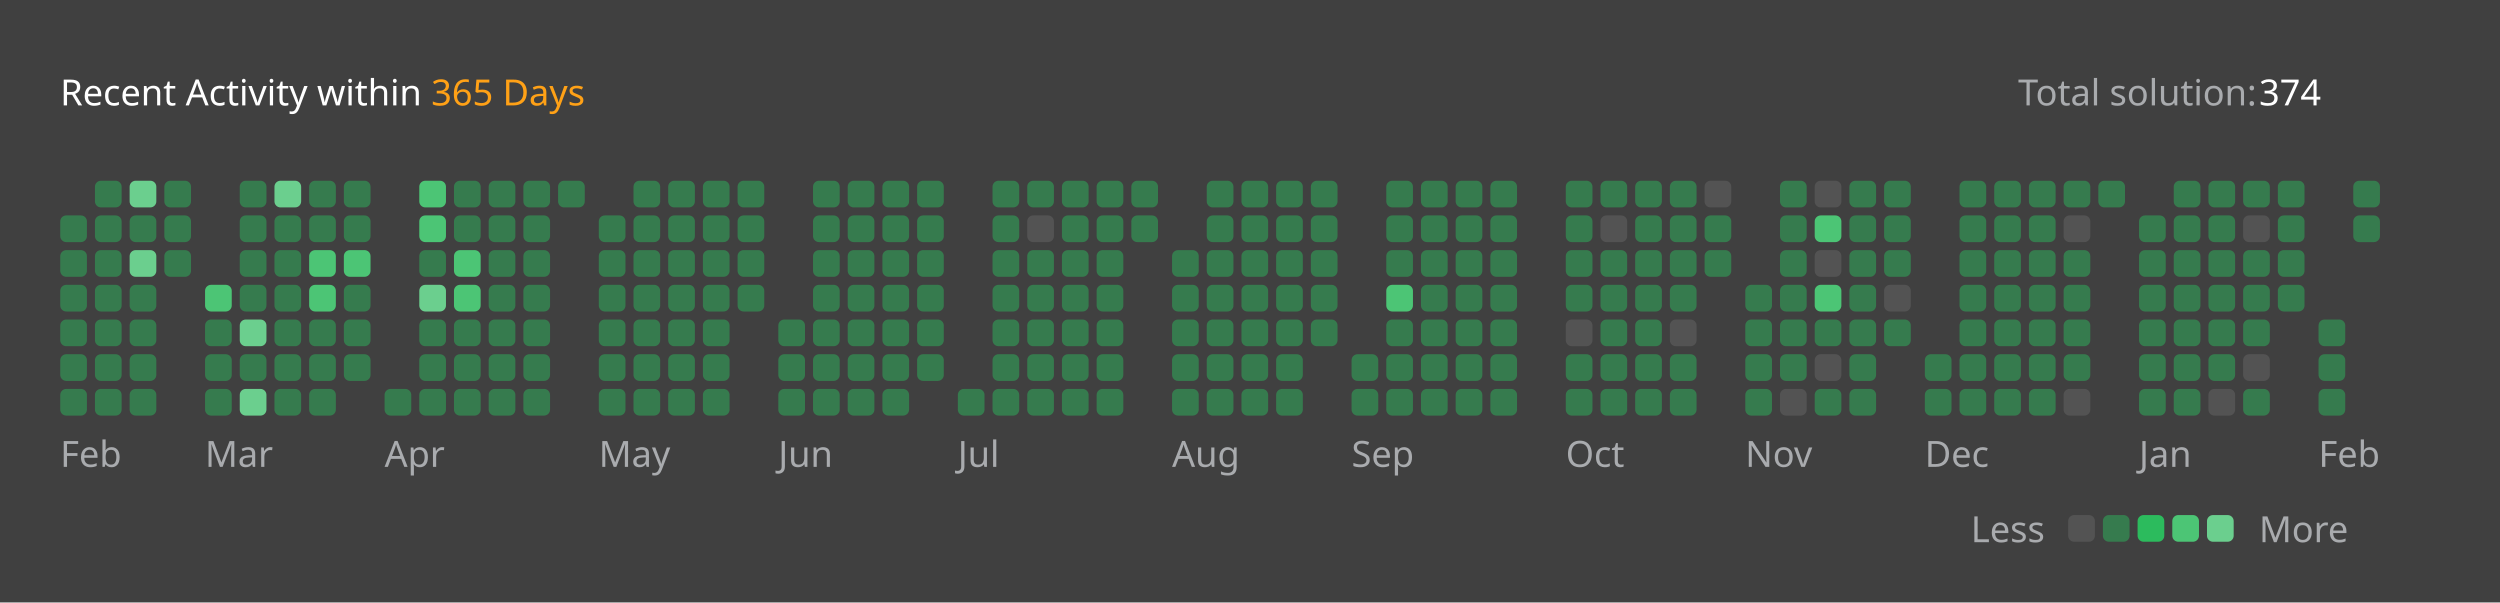
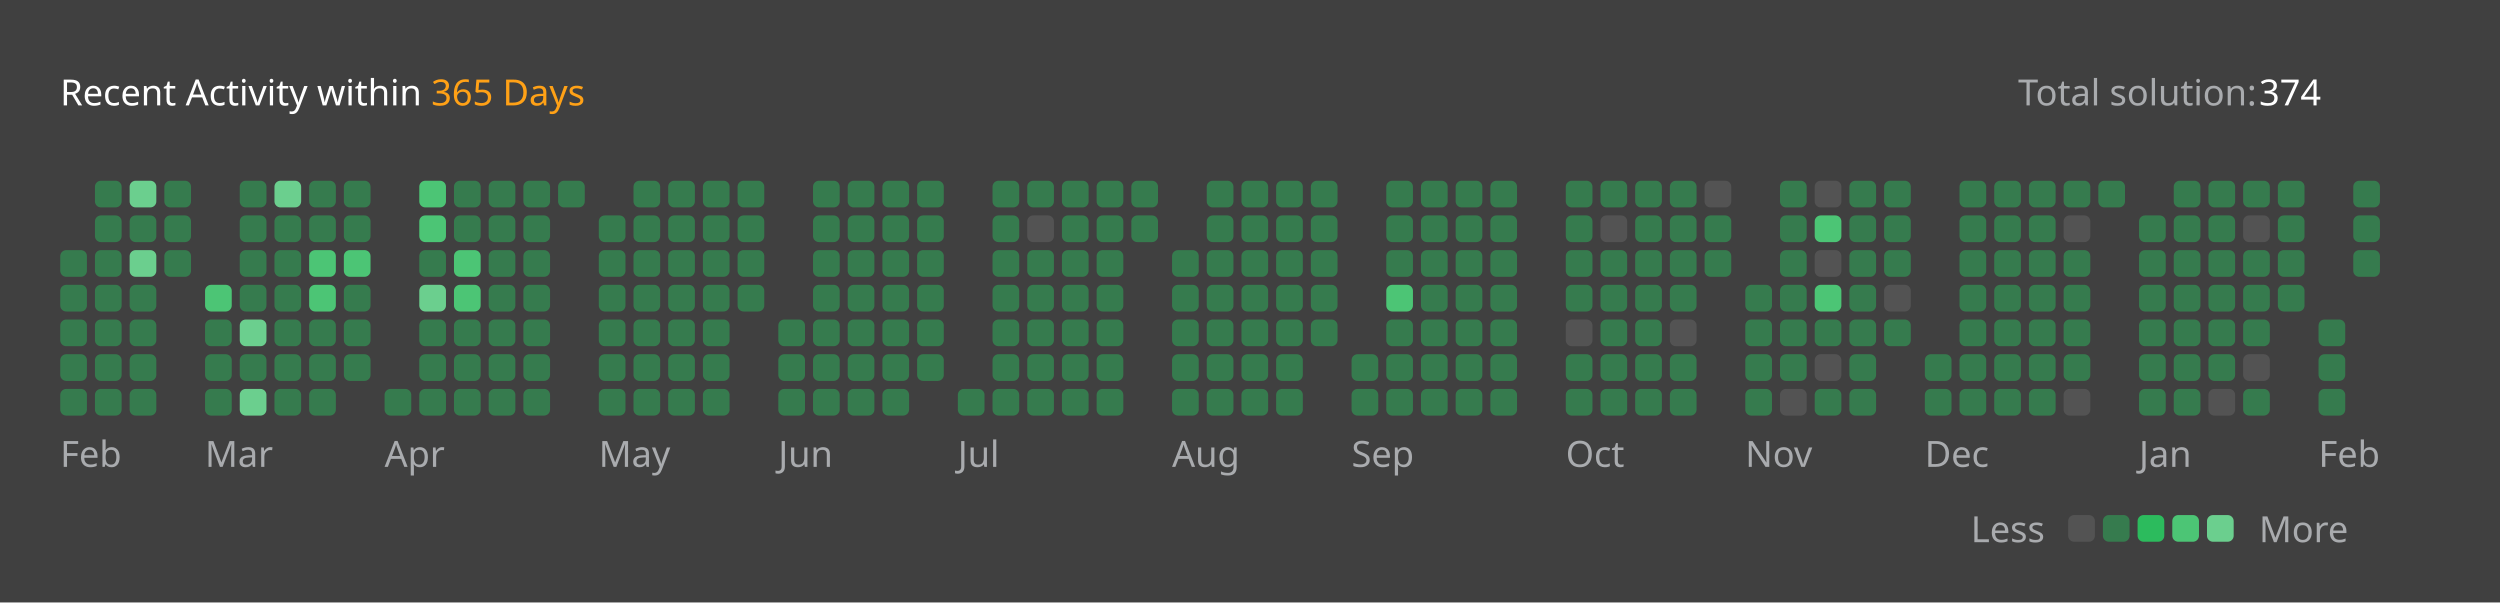
<svg xmlns="http://www.w3.org/2000/svg" version="1.1" height="200" width="830" viewBox="0 0 830 200">
  <style>*{font-family: "Segoe UI", Tahoma, Geneva, Verdana, sans-serif;}</style>
  <style>.title{font-weight: 500;font-size: 1rem;}</style>
  <style>.rotate-90{transform: rotate(-90deg);transform-origin: center;transform-box: fill-box;}</style>
  <style>.state{font-size: .75rem;}</style>
  <style>.light{color: #ffffff;fill: #ffffff;}</style>
  <style>.light-gray{color: #eff2f699;fill: #eff2f699;}</style>
  <style>.dark-gray{color: #ebebf54d;fill: #ebebf54d;}</style>
  <style>.gray{color: #747474;fill: #747474;}</style>
  <style>.orange{color: #ffa116;fill: #ffa116;}</style>
  <style>.background{color: #404040;fill: #404040;}</style>
  <style>.level-1-block{fill: #ffffff1a;}</style>
  <style>.level-2-block{fill: #2cb55d80;}</style>
  <style>.level-3-block{fill: #2cbb5dff;}</style>
  <style>.level-4-block{fill: #4cc575ff;}</style>
  <style>.level-5-block{fill: #6bcf8eff;}</style>
  <rect fill="#404040" x="0" y="0" width="830" height="200" rx="0.5rem" />
  <g text-anchor="start" text-decoration="1" class="title">
    <text x="20" y="35">
      <tspan class="light">Recent Activity within</tspan>
      <tspan class="orange">365 Days</tspan>
    </text>
  </g>
  <g class="state">
    <text x="670" y="35" class="light-gray"> Total solution: </text>
    <text x="750" y="35" class="light"> 374 </text>
    <text x="678.88" y="180" class="light-gray" text-anchor="end">Less</text>
    <rect x="686.64" y="171" width="8.86" height="8.86" rx="2" ry="2" class="level-1-block" />
    <rect x="698.16" y="171" width="8.86" height="8.86" rx="2" ry="2" class="level-2-block" />
    <rect x="709.68" y="171" width="8.86" height="8.86" rx="2" ry="2" class="level-3-block" />
    <rect x="721.2" y="171" width="8.86" height="8.86" rx="2" ry="2" class="level-4-block" />
    <rect x="732.72" y="171" width="8.86" height="8.86" rx="2" ry="2" class="level-5-block" />
    <text x="750" y="180" class="light-gray">More</text>
  </g>
  <g x="20" y="60">
    <g x="20" y="60">
      <g x="20.0" y="60">
-         <rect x="20.0" y="71.52" width="8.86" height="8.86" rx="2" ry="2" class="level-2-block" />
        <rect x="20.0" y="83.04" width="8.86" height="8.86" rx="2" ry="2" class="level-2-block" />
        <rect x="20.0" y="94.56" width="8.86" height="8.86" rx="2" ry="2" class="level-2-block" />
        <rect x="20.0" y="106.08" width="8.86" height="8.86" rx="2" ry="2" class="level-2-block" />
        <rect x="20.0" y="117.6" width="8.86" height="8.86" rx="2" ry="2" class="level-2-block" />
        <rect x="20.0" y="129.12" width="8.86" height="8.86" rx="2" ry="2" class="level-2-block" />
      </g>
      <g x="31.52" y="60">
        <rect x="31.52" y="60.0" width="8.86" height="8.86" rx="2" ry="2" class="level-2-block" />
        <rect x="31.52" y="71.52" width="8.86" height="8.86" rx="2" ry="2" class="level-2-block" />
        <rect x="31.52" y="83.04" width="8.86" height="8.86" rx="2" ry="2" class="level-2-block" />
        <rect x="31.52" y="94.56" width="8.86" height="8.86" rx="2" ry="2" class="level-2-block" />
        <rect x="31.52" y="106.08" width="8.86" height="8.86" rx="2" ry="2" class="level-2-block" />
        <rect x="31.52" y="117.6" width="8.86" height="8.86" rx="2" ry="2" class="level-2-block" />
        <rect x="31.52" y="129.12" width="8.86" height="8.86" rx="2" ry="2" class="level-2-block" />
      </g>
      <g x="43.04" y="60">
        <rect x="43.04" y="60.0" width="8.86" height="8.86" rx="2" ry="2" class="level-5-block" />
        <rect x="43.04" y="71.52" width="8.86" height="8.86" rx="2" ry="2" class="level-2-block" />
        <rect x="43.04" y="83.04" width="8.86" height="8.86" rx="2" ry="2" class="level-5-block" />
        <rect x="43.04" y="94.56" width="8.86" height="8.86" rx="2" ry="2" class="level-2-block" />
        <rect x="43.04" y="106.08" width="8.86" height="8.86" rx="2" ry="2" class="level-2-block" />
        <rect x="43.04" y="117.6" width="8.86" height="8.86" rx="2" ry="2" class="level-2-block" />
        <rect x="43.04" y="129.12" width="8.86" height="8.86" rx="2" ry="2" class="level-2-block" />
      </g>
      <g x="54.56" y="60">
        <rect x="54.56" y="60.0" width="8.86" height="8.86" rx="2" ry="2" class="level-2-block" />
        <rect x="54.56" y="71.52" width="8.86" height="8.86" rx="2" ry="2" class="level-2-block" />
        <rect x="54.56" y="83.04" width="8.86" height="8.86" rx="2" ry="2" class="level-2-block" />
      </g>
      <text x="20.0" y="155" class="light-gray state">Feb</text>
    </g>
  </g>
  <g x="68.08" y="60">
    <g x="68.08" y="60">
      <g x="68.08" y="60">
        <rect x="68.08" y="94.56" width="8.86" height="8.86" rx="2" ry="2" class="level-4-block" />
        <rect x="68.08" y="106.08" width="8.86" height="8.86" rx="2" ry="2" class="level-2-block" />
        <rect x="68.08" y="117.6" width="8.86" height="8.86" rx="2" ry="2" class="level-2-block" />
        <rect x="68.08" y="129.12" width="8.86" height="8.86" rx="2" ry="2" class="level-2-block" />
      </g>
      <g x="79.6" y="60">
        <rect x="79.6" y="60.0" width="8.86" height="8.86" rx="2" ry="2" class="level-2-block" />
        <rect x="79.6" y="71.52" width="8.86" height="8.86" rx="2" ry="2" class="level-2-block" />
        <rect x="79.6" y="83.04" width="8.86" height="8.86" rx="2" ry="2" class="level-2-block" />
        <rect x="79.6" y="94.56" width="8.86" height="8.86" rx="2" ry="2" class="level-2-block" />
        <rect x="79.6" y="106.08" width="8.86" height="8.86" rx="2" ry="2" class="level-5-block" />
        <rect x="79.6" y="117.6" width="8.86" height="8.86" rx="2" ry="2" class="level-2-block" />
        <rect x="79.6" y="129.12" width="8.86" height="8.86" rx="2" ry="2" class="level-5-block" />
      </g>
      <g x="91.12" y="60">
        <rect x="91.12" y="60.0" width="8.86" height="8.86" rx="2" ry="2" class="level-5-block" />
        <rect x="91.12" y="71.52" width="8.86" height="8.86" rx="2" ry="2" class="level-2-block" />
        <rect x="91.12" y="83.04" width="8.86" height="8.86" rx="2" ry="2" class="level-2-block" />
        <rect x="91.12" y="94.56" width="8.86" height="8.86" rx="2" ry="2" class="level-2-block" />
        <rect x="91.12" y="106.08" width="8.86" height="8.86" rx="2" ry="2" class="level-2-block" />
        <rect x="91.12" y="117.6" width="8.86" height="8.86" rx="2" ry="2" class="level-2-block" />
        <rect x="91.12" y="129.12" width="8.86" height="8.86" rx="2" ry="2" class="level-2-block" />
      </g>
      <g x="102.64" y="60">
        <rect x="102.64" y="60.0" width="8.86" height="8.86" rx="2" ry="2" class="level-2-block" />
        <rect x="102.64" y="71.52" width="8.86" height="8.86" rx="2" ry="2" class="level-2-block" />
        <rect x="102.64" y="83.04" width="8.86" height="8.86" rx="2" ry="2" class="level-4-block" />
        <rect x="102.64" y="94.56" width="8.86" height="8.86" rx="2" ry="2" class="level-4-block" />
        <rect x="102.64" y="106.08" width="8.86" height="8.86" rx="2" ry="2" class="level-2-block" />
        <rect x="102.64" y="117.6" width="8.86" height="8.86" rx="2" ry="2" class="level-2-block" />
        <rect x="102.64" y="129.12" width="8.86" height="8.86" rx="2" ry="2" class="level-2-block" />
      </g>
      <g x="114.16" y="60">
        <rect x="114.16" y="60.0" width="8.86" height="8.86" rx="2" ry="2" class="level-2-block" />
        <rect x="114.16" y="71.52" width="8.86" height="8.86" rx="2" ry="2" class="level-2-block" />
        <rect x="114.16" y="83.04" width="8.86" height="8.86" rx="2" ry="2" class="level-4-block" />
        <rect x="114.16" y="94.56" width="8.86" height="8.86" rx="2" ry="2" class="level-2-block" />
        <rect x="114.16" y="106.08" width="8.86" height="8.86" rx="2" ry="2" class="level-2-block" />
        <rect x="114.16" y="117.6" width="8.86" height="8.86" rx="2" ry="2" class="level-2-block" />
      </g>
      <text x="68.08" y="155" class="light-gray state">Mar</text>
    </g>
  </g>
  <g x="127.68" y="60">
    <g x="127.68" y="60">
      <g x="127.68" y="60">
        <rect x="127.68" y="129.12" width="8.86" height="8.86" rx="2" ry="2" class="level-2-block" />
      </g>
      <g x="139.2" y="60">
        <rect x="139.2" y="60.0" width="8.86" height="8.86" rx="2" ry="2" class="level-4-block" />
        <rect x="139.2" y="71.52" width="8.86" height="8.86" rx="2" ry="2" class="level-4-block" />
        <rect x="139.2" y="83.04" width="8.86" height="8.86" rx="2" ry="2" class="level-2-block" />
        <rect x="139.2" y="94.56" width="8.86" height="8.86" rx="2" ry="2" class="level-5-block" />
        <rect x="139.2" y="106.08" width="8.86" height="8.86" rx="2" ry="2" class="level-2-block" />
        <rect x="139.2" y="117.6" width="8.86" height="8.86" rx="2" ry="2" class="level-2-block" />
        <rect x="139.2" y="129.12" width="8.86" height="8.86" rx="2" ry="2" class="level-2-block" />
      </g>
      <g x="150.72" y="60">
        <rect x="150.72" y="60.0" width="8.86" height="8.86" rx="2" ry="2" class="level-2-block" />
        <rect x="150.72" y="71.52" width="8.86" height="8.86" rx="2" ry="2" class="level-2-block" />
        <rect x="150.72" y="83.04" width="8.86" height="8.86" rx="2" ry="2" class="level-4-block" />
        <rect x="150.72" y="94.56" width="8.86" height="8.86" rx="2" ry="2" class="level-4-block" />
        <rect x="150.72" y="106.08" width="8.86" height="8.86" rx="2" ry="2" class="level-2-block" />
        <rect x="150.72" y="117.6" width="8.86" height="8.86" rx="2" ry="2" class="level-2-block" />
        <rect x="150.72" y="129.12" width="8.86" height="8.86" rx="2" ry="2" class="level-2-block" />
      </g>
      <g x="162.24" y="60">
        <rect x="162.24" y="60.0" width="8.86" height="8.86" rx="2" ry="2" class="level-2-block" />
        <rect x="162.24" y="71.52" width="8.86" height="8.86" rx="2" ry="2" class="level-2-block" />
        <rect x="162.24" y="83.04" width="8.86" height="8.86" rx="2" ry="2" class="level-2-block" />
        <rect x="162.24" y="94.56" width="8.86" height="8.86" rx="2" ry="2" class="level-2-block" />
        <rect x="162.24" y="106.08" width="8.86" height="8.86" rx="2" ry="2" class="level-2-block" />
        <rect x="162.24" y="117.6" width="8.86" height="8.86" rx="2" ry="2" class="level-2-block" />
        <rect x="162.24" y="129.12" width="8.86" height="8.86" rx="2" ry="2" class="level-2-block" />
      </g>
      <g x="173.76" y="60">
        <rect x="173.76" y="60.0" width="8.86" height="8.86" rx="2" ry="2" class="level-2-block" />
        <rect x="173.76" y="71.52" width="8.86" height="8.86" rx="2" ry="2" class="level-2-block" />
        <rect x="173.76" y="83.04" width="8.86" height="8.86" rx="2" ry="2" class="level-2-block" />
        <rect x="173.76" y="94.56" width="8.86" height="8.86" rx="2" ry="2" class="level-2-block" />
        <rect x="173.76" y="106.08" width="8.86" height="8.86" rx="2" ry="2" class="level-2-block" />
        <rect x="173.76" y="117.6" width="8.86" height="8.86" rx="2" ry="2" class="level-2-block" />
        <rect x="173.76" y="129.12" width="8.86" height="8.86" rx="2" ry="2" class="level-2-block" />
      </g>
      <g x="185.28" y="60">
        <rect x="185.28" y="60.0" width="8.86" height="8.86" rx="2" ry="2" class="level-2-block" />
      </g>
      <text x="127.68" y="155" class="light-gray state">Apr</text>
    </g>
  </g>
  <g x="198.8" y="60">
    <g x="198.8" y="60">
      <g x="198.8" y="60">
        <rect x="198.8" y="71.52" width="8.86" height="8.86" rx="2" ry="2" class="level-2-block" />
        <rect x="198.8" y="83.04" width="8.86" height="8.86" rx="2" ry="2" class="level-2-block" />
        <rect x="198.8" y="94.56" width="8.86" height="8.86" rx="2" ry="2" class="level-2-block" />
        <rect x="198.8" y="106.08" width="8.86" height="8.86" rx="2" ry="2" class="level-2-block" />
        <rect x="198.8" y="117.6" width="8.86" height="8.86" rx="2" ry="2" class="level-2-block" />
        <rect x="198.8" y="129.12" width="8.86" height="8.86" rx="2" ry="2" class="level-2-block" />
      </g>
      <g x="210.32" y="60">
        <rect x="210.32" y="60.0" width="8.86" height="8.86" rx="2" ry="2" class="level-2-block" />
        <rect x="210.32" y="71.52" width="8.86" height="8.86" rx="2" ry="2" class="level-2-block" />
        <rect x="210.32" y="83.04" width="8.86" height="8.86" rx="2" ry="2" class="level-2-block" />
        <rect x="210.32" y="94.56" width="8.86" height="8.86" rx="2" ry="2" class="level-2-block" />
        <rect x="210.32" y="106.08" width="8.86" height="8.86" rx="2" ry="2" class="level-2-block" />
        <rect x="210.32" y="117.6" width="8.86" height="8.86" rx="2" ry="2" class="level-2-block" />
        <rect x="210.32" y="129.12" width="8.86" height="8.86" rx="2" ry="2" class="level-2-block" />
      </g>
      <g x="221.84" y="60">
        <rect x="221.84" y="60.0" width="8.86" height="8.86" rx="2" ry="2" class="level-2-block" />
        <rect x="221.84" y="71.52" width="8.86" height="8.86" rx="2" ry="2" class="level-2-block" />
        <rect x="221.84" y="83.04" width="8.86" height="8.86" rx="2" ry="2" class="level-2-block" />
        <rect x="221.84" y="94.56" width="8.86" height="8.86" rx="2" ry="2" class="level-2-block" />
        <rect x="221.84" y="106.08" width="8.86" height="8.86" rx="2" ry="2" class="level-2-block" />
        <rect x="221.84" y="117.6" width="8.86" height="8.86" rx="2" ry="2" class="level-2-block" />
        <rect x="221.84" y="129.12" width="8.86" height="8.86" rx="2" ry="2" class="level-2-block" />
      </g>
      <g x="233.36" y="60">
        <rect x="233.36" y="60.0" width="8.86" height="8.86" rx="2" ry="2" class="level-2-block" />
        <rect x="233.36" y="71.52" width="8.86" height="8.86" rx="2" ry="2" class="level-2-block" />
        <rect x="233.36" y="83.04" width="8.86" height="8.86" rx="2" ry="2" class="level-2-block" />
        <rect x="233.36" y="94.56" width="8.86" height="8.86" rx="2" ry="2" class="level-2-block" />
        <rect x="233.36" y="106.08" width="8.86" height="8.86" rx="2" ry="2" class="level-2-block" />
        <rect x="233.36" y="117.6" width="8.86" height="8.86" rx="2" ry="2" class="level-2-block" />
        <rect x="233.36" y="129.12" width="8.86" height="8.86" rx="2" ry="2" class="level-2-block" />
      </g>
      <g x="244.88" y="60">
        <rect x="244.88" y="60.0" width="8.86" height="8.86" rx="2" ry="2" class="level-2-block" />
        <rect x="244.88" y="71.52" width="8.86" height="8.86" rx="2" ry="2" class="level-2-block" />
        <rect x="244.88" y="83.04" width="8.86" height="8.86" rx="2" ry="2" class="level-2-block" />
        <rect x="244.88" y="94.56" width="8.86" height="8.86" rx="2" ry="2" class="level-2-block" />
      </g>
      <text x="198.8" y="155" class="light-gray state">May</text>
    </g>
  </g>
  <g x="258.4" y="60">
    <g x="258.4" y="60">
      <g x="258.4" y="60">
        <rect x="258.4" y="106.08" width="8.86" height="8.86" rx="2" ry="2" class="level-2-block" />
        <rect x="258.4" y="117.6" width="8.86" height="8.86" rx="2" ry="2" class="level-2-block" />
        <rect x="258.4" y="129.12" width="8.86" height="8.86" rx="2" ry="2" class="level-2-block" />
      </g>
      <g x="269.92" y="60">
        <rect x="269.92" y="60.0" width="8.86" height="8.86" rx="2" ry="2" class="level-2-block" />
        <rect x="269.92" y="71.52" width="8.86" height="8.86" rx="2" ry="2" class="level-2-block" />
        <rect x="269.92" y="83.04" width="8.86" height="8.86" rx="2" ry="2" class="level-2-block" />
        <rect x="269.92" y="94.56" width="8.86" height="8.86" rx="2" ry="2" class="level-2-block" />
        <rect x="269.92" y="106.08" width="8.86" height="8.86" rx="2" ry="2" class="level-2-block" />
        <rect x="269.92" y="117.6" width="8.86" height="8.86" rx="2" ry="2" class="level-2-block" />
        <rect x="269.92" y="129.12" width="8.86" height="8.86" rx="2" ry="2" class="level-2-block" />
      </g>
      <g x="281.44" y="60">
        <rect x="281.44" y="60.0" width="8.86" height="8.86" rx="2" ry="2" class="level-2-block" />
        <rect x="281.44" y="71.52" width="8.86" height="8.86" rx="2" ry="2" class="level-2-block" />
        <rect x="281.44" y="83.04" width="8.86" height="8.86" rx="2" ry="2" class="level-2-block" />
        <rect x="281.44" y="94.56" width="8.86" height="8.86" rx="2" ry="2" class="level-2-block" />
        <rect x="281.44" y="106.08" width="8.86" height="8.86" rx="2" ry="2" class="level-2-block" />
        <rect x="281.44" y="117.6" width="8.86" height="8.86" rx="2" ry="2" class="level-2-block" />
        <rect x="281.44" y="129.12" width="8.86" height="8.86" rx="2" ry="2" class="level-2-block" />
      </g>
      <g x="292.96" y="60">
        <rect x="292.96" y="60.0" width="8.86" height="8.86" rx="2" ry="2" class="level-2-block" />
        <rect x="292.96" y="71.52" width="8.86" height="8.86" rx="2" ry="2" class="level-2-block" />
        <rect x="292.96" y="83.04" width="8.86" height="8.86" rx="2" ry="2" class="level-2-block" />
        <rect x="292.96" y="94.56" width="8.86" height="8.86" rx="2" ry="2" class="level-2-block" />
        <rect x="292.96" y="106.08" width="8.86" height="8.86" rx="2" ry="2" class="level-2-block" />
        <rect x="292.96" y="117.6" width="8.86" height="8.86" rx="2" ry="2" class="level-2-block" />
        <rect x="292.96" y="129.12" width="8.86" height="8.86" rx="2" ry="2" class="level-2-block" />
      </g>
      <g x="304.48" y="60">
        <rect x="304.48" y="60.0" width="8.86" height="8.86" rx="2" ry="2" class="level-2-block" />
        <rect x="304.48" y="71.52" width="8.86" height="8.86" rx="2" ry="2" class="level-2-block" />
        <rect x="304.48" y="83.04" width="8.86" height="8.86" rx="2" ry="2" class="level-2-block" />
        <rect x="304.48" y="94.56" width="8.86" height="8.86" rx="2" ry="2" class="level-2-block" />
        <rect x="304.48" y="106.08" width="8.86" height="8.86" rx="2" ry="2" class="level-2-block" />
        <rect x="304.48" y="117.6" width="8.86" height="8.86" rx="2" ry="2" class="level-2-block" />
      </g>
      <text x="258.4" y="155" class="light-gray state">Jun</text>
    </g>
  </g>
  <g x="318.0" y="60">
    <g x="318.0" y="60">
      <g x="318.0" y="60">
        <rect x="318.0" y="129.12" width="8.86" height="8.86" rx="2" ry="2" class="level-2-block" />
      </g>
      <g x="329.52" y="60">
        <rect x="329.52" y="60.0" width="8.86" height="8.86" rx="2" ry="2" class="level-2-block" />
        <rect x="329.52" y="71.52" width="8.86" height="8.86" rx="2" ry="2" class="level-2-block" />
        <rect x="329.52" y="83.04" width="8.86" height="8.86" rx="2" ry="2" class="level-2-block" />
        <rect x="329.52" y="94.56" width="8.86" height="8.86" rx="2" ry="2" class="level-2-block" />
        <rect x="329.52" y="106.08" width="8.86" height="8.86" rx="2" ry="2" class="level-2-block" />
        <rect x="329.52" y="117.6" width="8.86" height="8.86" rx="2" ry="2" class="level-2-block" />
        <rect x="329.52" y="129.12" width="8.86" height="8.86" rx="2" ry="2" class="level-2-block" />
      </g>
      <g x="341.04" y="60">
        <rect x="341.04" y="60.0" width="8.86" height="8.86" rx="2" ry="2" class="level-2-block" />
        <rect x="341.04" y="71.52" width="8.86" height="8.86" rx="2" ry="2" class="level-1-block" />
        <rect x="341.04" y="83.04" width="8.86" height="8.86" rx="2" ry="2" class="level-2-block" />
        <rect x="341.04" y="94.56" width="8.86" height="8.86" rx="2" ry="2" class="level-2-block" />
        <rect x="341.04" y="106.08" width="8.86" height="8.86" rx="2" ry="2" class="level-2-block" />
        <rect x="341.04" y="117.6" width="8.86" height="8.86" rx="2" ry="2" class="level-2-block" />
        <rect x="341.04" y="129.12" width="8.86" height="8.86" rx="2" ry="2" class="level-2-block" />
      </g>
      <g x="352.56" y="60">
        <rect x="352.56" y="60.0" width="8.86" height="8.86" rx="2" ry="2" class="level-2-block" />
        <rect x="352.56" y="71.52" width="8.86" height="8.86" rx="2" ry="2" class="level-2-block" />
        <rect x="352.56" y="83.04" width="8.86" height="8.86" rx="2" ry="2" class="level-2-block" />
        <rect x="352.56" y="94.56" width="8.86" height="8.86" rx="2" ry="2" class="level-2-block" />
        <rect x="352.56" y="106.08" width="8.86" height="8.86" rx="2" ry="2" class="level-2-block" />
        <rect x="352.56" y="117.6" width="8.86" height="8.86" rx="2" ry="2" class="level-2-block" />
        <rect x="352.56" y="129.12" width="8.86" height="8.86" rx="2" ry="2" class="level-2-block" />
      </g>
      <g x="364.08" y="60">
        <rect x="364.08" y="60.0" width="8.86" height="8.86" rx="2" ry="2" class="level-2-block" />
        <rect x="364.08" y="71.52" width="8.86" height="8.86" rx="2" ry="2" class="level-2-block" />
        <rect x="364.08" y="83.04" width="8.86" height="8.86" rx="2" ry="2" class="level-2-block" />
        <rect x="364.08" y="94.56" width="8.86" height="8.86" rx="2" ry="2" class="level-2-block" />
        <rect x="364.08" y="106.08" width="8.86" height="8.86" rx="2" ry="2" class="level-2-block" />
        <rect x="364.08" y="117.6" width="8.86" height="8.86" rx="2" ry="2" class="level-2-block" />
        <rect x="364.08" y="129.12" width="8.86" height="8.86" rx="2" ry="2" class="level-2-block" />
      </g>
      <g x="375.6" y="60">
        <rect x="375.6" y="60.0" width="8.86" height="8.86" rx="2" ry="2" class="level-2-block" />
        <rect x="375.6" y="71.52" width="8.86" height="8.86" rx="2" ry="2" class="level-2-block" />
      </g>
      <text x="318.0" y="155" class="light-gray state">Jul</text>
    </g>
  </g>
  <g x="389.12" y="60">
    <g x="389.12" y="60">
      <g x="389.12" y="60">
        <rect x="389.12" y="83.04" width="8.86" height="8.86" rx="2" ry="2" class="level-2-block" />
        <rect x="389.12" y="94.56" width="8.86" height="8.86" rx="2" ry="2" class="level-2-block" />
        <rect x="389.12" y="106.08" width="8.86" height="8.86" rx="2" ry="2" class="level-2-block" />
        <rect x="389.12" y="117.6" width="8.86" height="8.86" rx="2" ry="2" class="level-2-block" />
        <rect x="389.12" y="129.12" width="8.86" height="8.86" rx="2" ry="2" class="level-2-block" />
      </g>
      <g x="400.64" y="60">
        <rect x="400.64" y="60.0" width="8.86" height="8.86" rx="2" ry="2" class="level-2-block" />
        <rect x="400.64" y="71.52" width="8.86" height="8.86" rx="2" ry="2" class="level-2-block" />
        <rect x="400.64" y="83.04" width="8.86" height="8.86" rx="2" ry="2" class="level-2-block" />
        <rect x="400.64" y="94.56" width="8.86" height="8.86" rx="2" ry="2" class="level-2-block" />
        <rect x="400.64" y="106.08" width="8.86" height="8.86" rx="2" ry="2" class="level-2-block" />
        <rect x="400.64" y="117.6" width="8.86" height="8.86" rx="2" ry="2" class="level-2-block" />
        <rect x="400.64" y="129.12" width="8.86" height="8.86" rx="2" ry="2" class="level-2-block" />
      </g>
      <g x="412.16" y="60">
        <rect x="412.16" y="60.0" width="8.86" height="8.86" rx="2" ry="2" class="level-2-block" />
        <rect x="412.16" y="71.52" width="8.86" height="8.86" rx="2" ry="2" class="level-2-block" />
        <rect x="412.16" y="83.04" width="8.86" height="8.86" rx="2" ry="2" class="level-2-block" />
        <rect x="412.16" y="94.56" width="8.86" height="8.86" rx="2" ry="2" class="level-2-block" />
        <rect x="412.16" y="106.08" width="8.86" height="8.86" rx="2" ry="2" class="level-2-block" />
        <rect x="412.16" y="117.6" width="8.86" height="8.86" rx="2" ry="2" class="level-2-block" />
        <rect x="412.16" y="129.12" width="8.86" height="8.86" rx="2" ry="2" class="level-2-block" />
      </g>
      <g x="423.68" y="60">
        <rect x="423.68" y="60.0" width="8.86" height="8.86" rx="2" ry="2" class="level-2-block" />
        <rect x="423.68" y="71.52" width="8.86" height="8.86" rx="2" ry="2" class="level-2-block" />
        <rect x="423.68" y="83.04" width="8.86" height="8.86" rx="2" ry="2" class="level-2-block" />
        <rect x="423.68" y="94.56" width="8.86" height="8.86" rx="2" ry="2" class="level-2-block" />
        <rect x="423.68" y="106.08" width="8.86" height="8.86" rx="2" ry="2" class="level-2-block" />
        <rect x="423.68" y="117.6" width="8.86" height="8.86" rx="2" ry="2" class="level-2-block" />
        <rect x="423.68" y="129.12" width="8.86" height="8.86" rx="2" ry="2" class="level-2-block" />
      </g>
      <g x="435.2" y="60">
        <rect x="435.2" y="60.0" width="8.86" height="8.86" rx="2" ry="2" class="level-2-block" />
        <rect x="435.2" y="71.52" width="8.86" height="8.86" rx="2" ry="2" class="level-2-block" />
        <rect x="435.2" y="83.04" width="8.86" height="8.86" rx="2" ry="2" class="level-2-block" />
        <rect x="435.2" y="94.56" width="8.86" height="8.86" rx="2" ry="2" class="level-2-block" />
        <rect x="435.2" y="106.08" width="8.86" height="8.86" rx="2" ry="2" class="level-2-block" />
      </g>
      <text x="389.12" y="155" class="light-gray state">Aug</text>
    </g>
  </g>
  <g x="448.72" y="60">
    <g x="448.72" y="60">
      <g x="448.72" y="60">
        <rect x="448.72" y="117.6" width="8.86" height="8.86" rx="2" ry="2" class="level-2-block" />
        <rect x="448.72" y="129.12" width="8.86" height="8.86" rx="2" ry="2" class="level-2-block" />
      </g>
      <g x="460.24" y="60">
        <rect x="460.24" y="60.0" width="8.86" height="8.86" rx="2" ry="2" class="level-2-block" />
        <rect x="460.24" y="71.52" width="8.86" height="8.86" rx="2" ry="2" class="level-2-block" />
        <rect x="460.24" y="83.04" width="8.86" height="8.86" rx="2" ry="2" class="level-2-block" />
        <rect x="460.24" y="94.56" width="8.86" height="8.86" rx="2" ry="2" class="level-4-block" />
        <rect x="460.24" y="106.08" width="8.86" height="8.86" rx="2" ry="2" class="level-2-block" />
        <rect x="460.24" y="117.6" width="8.86" height="8.86" rx="2" ry="2" class="level-2-block" />
        <rect x="460.24" y="129.12" width="8.86" height="8.86" rx="2" ry="2" class="level-2-block" />
      </g>
      <g x="471.76" y="60">
        <rect x="471.76" y="60.0" width="8.86" height="8.86" rx="2" ry="2" class="level-2-block" />
        <rect x="471.76" y="71.52" width="8.86" height="8.86" rx="2" ry="2" class="level-2-block" />
        <rect x="471.76" y="83.04" width="8.86" height="8.86" rx="2" ry="2" class="level-2-block" />
        <rect x="471.76" y="94.56" width="8.86" height="8.86" rx="2" ry="2" class="level-2-block" />
        <rect x="471.76" y="106.08" width="8.86" height="8.86" rx="2" ry="2" class="level-2-block" />
        <rect x="471.76" y="117.6" width="8.86" height="8.86" rx="2" ry="2" class="level-2-block" />
        <rect x="471.76" y="129.12" width="8.86" height="8.86" rx="2" ry="2" class="level-2-block" />
      </g>
      <g x="483.28" y="60">
        <rect x="483.28" y="60.0" width="8.86" height="8.86" rx="2" ry="2" class="level-2-block" />
        <rect x="483.28" y="71.52" width="8.86" height="8.86" rx="2" ry="2" class="level-2-block" />
        <rect x="483.28" y="83.04" width="8.86" height="8.86" rx="2" ry="2" class="level-2-block" />
        <rect x="483.28" y="94.56" width="8.86" height="8.86" rx="2" ry="2" class="level-2-block" />
        <rect x="483.28" y="106.08" width="8.86" height="8.86" rx="2" ry="2" class="level-2-block" />
        <rect x="483.28" y="117.6" width="8.86" height="8.86" rx="2" ry="2" class="level-2-block" />
        <rect x="483.28" y="129.12" width="8.86" height="8.86" rx="2" ry="2" class="level-2-block" />
      </g>
      <g x="494.8" y="60">
        <rect x="494.8" y="60.0" width="8.86" height="8.86" rx="2" ry="2" class="level-2-block" />
        <rect x="494.8" y="71.52" width="8.86" height="8.86" rx="2" ry="2" class="level-2-block" />
        <rect x="494.8" y="83.04" width="8.86" height="8.86" rx="2" ry="2" class="level-2-block" />
        <rect x="494.8" y="94.56" width="8.86" height="8.86" rx="2" ry="2" class="level-2-block" />
        <rect x="494.8" y="106.08" width="8.86" height="8.86" rx="2" ry="2" class="level-2-block" />
        <rect x="494.8" y="117.6" width="8.86" height="8.86" rx="2" ry="2" class="level-2-block" />
        <rect x="494.8" y="129.12" width="8.86" height="8.86" rx="2" ry="2" class="level-2-block" />
      </g>
      <text x="448.72" y="155" class="light-gray state">Sep</text>
    </g>
  </g>
  <g x="519.84" y="60">
    <g x="519.84" y="60">
      <g x="519.84" y="60">
        <rect x="519.84" y="60.0" width="8.86" height="8.86" rx="2" ry="2" class="level-2-block" />
        <rect x="519.84" y="71.52" width="8.86" height="8.86" rx="2" ry="2" class="level-2-block" />
        <rect x="519.84" y="83.04" width="8.86" height="8.86" rx="2" ry="2" class="level-2-block" />
        <rect x="519.84" y="94.56" width="8.86" height="8.86" rx="2" ry="2" class="level-2-block" />
        <rect x="519.84" y="106.08" width="8.86" height="8.86" rx="2" ry="2" class="level-1-block" />
        <rect x="519.84" y="117.6" width="8.86" height="8.86" rx="2" ry="2" class="level-2-block" />
        <rect x="519.84" y="129.12" width="8.86" height="8.86" rx="2" ry="2" class="level-2-block" />
      </g>
      <g x="531.36" y="60">
        <rect x="531.36" y="60.0" width="8.86" height="8.86" rx="2" ry="2" class="level-2-block" />
        <rect x="531.36" y="71.52" width="8.86" height="8.86" rx="2" ry="2" class="level-1-block" />
        <rect x="531.36" y="83.04" width="8.86" height="8.86" rx="2" ry="2" class="level-2-block" />
        <rect x="531.36" y="94.56" width="8.86" height="8.86" rx="2" ry="2" class="level-2-block" />
        <rect x="531.36" y="106.08" width="8.86" height="8.86" rx="2" ry="2" class="level-2-block" />
        <rect x="531.36" y="117.6" width="8.86" height="8.86" rx="2" ry="2" class="level-2-block" />
        <rect x="531.36" y="129.12" width="8.86" height="8.86" rx="2" ry="2" class="level-2-block" />
      </g>
      <g x="542.88" y="60">
        <rect x="542.88" y="60.0" width="8.86" height="8.86" rx="2" ry="2" class="level-2-block" />
        <rect x="542.88" y="71.52" width="8.86" height="8.86" rx="2" ry="2" class="level-2-block" />
        <rect x="542.88" y="83.04" width="8.86" height="8.86" rx="2" ry="2" class="level-2-block" />
        <rect x="542.88" y="94.56" width="8.86" height="8.86" rx="2" ry="2" class="level-2-block" />
        <rect x="542.88" y="106.08" width="8.86" height="8.86" rx="2" ry="2" class="level-2-block" />
        <rect x="542.88" y="117.6" width="8.86" height="8.86" rx="2" ry="2" class="level-2-block" />
        <rect x="542.88" y="129.12" width="8.86" height="8.86" rx="2" ry="2" class="level-2-block" />
      </g>
      <g x="554.4" y="60">
        <rect x="554.4" y="60.0" width="8.86" height="8.86" rx="2" ry="2" class="level-2-block" />
        <rect x="554.4" y="71.52" width="8.86" height="8.86" rx="2" ry="2" class="level-2-block" />
        <rect x="554.4" y="83.04" width="8.86" height="8.86" rx="2" ry="2" class="level-2-block" />
        <rect x="554.4" y="94.56" width="8.86" height="8.86" rx="2" ry="2" class="level-2-block" />
        <rect x="554.4" y="106.08" width="8.86" height="8.86" rx="2" ry="2" class="level-1-block" />
        <rect x="554.4" y="117.6" width="8.86" height="8.86" rx="2" ry="2" class="level-2-block" />
        <rect x="554.4" y="129.12" width="8.86" height="8.86" rx="2" ry="2" class="level-2-block" />
      </g>
      <g x="565.92" y="60">
        <rect x="565.92" y="60.0" width="8.86" height="8.86" rx="2" ry="2" class="level-1-block" />
        <rect x="565.92" y="71.52" width="8.86" height="8.86" rx="2" ry="2" class="level-2-block" />
        <rect x="565.92" y="83.04" width="8.86" height="8.86" rx="2" ry="2" class="level-2-block" />
      </g>
      <text x="519.84" y="155" class="light-gray state">Oct</text>
    </g>
  </g>
  <g x="579.44" y="60">
    <g x="579.44" y="60">
      <g x="579.44" y="60">
        <rect x="579.44" y="94.56" width="8.86" height="8.86" rx="2" ry="2" class="level-2-block" />
        <rect x="579.44" y="106.08" width="8.86" height="8.86" rx="2" ry="2" class="level-2-block" />
        <rect x="579.44" y="117.6" width="8.86" height="8.86" rx="2" ry="2" class="level-2-block" />
        <rect x="579.44" y="129.12" width="8.86" height="8.86" rx="2" ry="2" class="level-2-block" />
      </g>
      <g x="590.96" y="60">
        <rect x="590.96" y="60.0" width="8.86" height="8.86" rx="2" ry="2" class="level-2-block" />
        <rect x="590.96" y="71.52" width="8.86" height="8.86" rx="2" ry="2" class="level-2-block" />
        <rect x="590.96" y="83.04" width="8.86" height="8.86" rx="2" ry="2" class="level-2-block" />
        <rect x="590.96" y="94.56" width="8.86" height="8.86" rx="2" ry="2" class="level-2-block" />
        <rect x="590.96" y="106.08" width="8.86" height="8.86" rx="2" ry="2" class="level-2-block" />
        <rect x="590.96" y="117.6" width="8.86" height="8.86" rx="2" ry="2" class="level-2-block" />
        <rect x="590.96" y="129.12" width="8.86" height="8.86" rx="2" ry="2" class="level-1-block" />
      </g>
      <g x="602.48" y="60">
        <rect x="602.48" y="60.0" width="8.86" height="8.86" rx="2" ry="2" class="level-1-block" />
        <rect x="602.48" y="71.52" width="8.86" height="8.86" rx="2" ry="2" class="level-4-block" />
        <rect x="602.48" y="83.04" width="8.86" height="8.86" rx="2" ry="2" class="level-1-block" />
        <rect x="602.48" y="94.56" width="8.86" height="8.86" rx="2" ry="2" class="level-4-block" />
        <rect x="602.48" y="106.08" width="8.86" height="8.86" rx="2" ry="2" class="level-2-block" />
        <rect x="602.48" y="117.6" width="8.86" height="8.86" rx="2" ry="2" class="level-1-block" />
        <rect x="602.48" y="129.12" width="8.86" height="8.86" rx="2" ry="2" class="level-2-block" />
      </g>
      <g x="614.0" y="60">
        <rect x="614.0" y="60.0" width="8.86" height="8.86" rx="2" ry="2" class="level-2-block" />
        <rect x="614.0" y="71.52" width="8.86" height="8.86" rx="2" ry="2" class="level-2-block" />
        <rect x="614.0" y="83.04" width="8.86" height="8.86" rx="2" ry="2" class="level-2-block" />
        <rect x="614.0" y="94.56" width="8.86" height="8.86" rx="2" ry="2" class="level-2-block" />
        <rect x="614.0" y="106.08" width="8.86" height="8.86" rx="2" ry="2" class="level-2-block" />
        <rect x="614.0" y="117.6" width="8.86" height="8.86" rx="2" ry="2" class="level-2-block" />
        <rect x="614.0" y="129.12" width="8.86" height="8.86" rx="2" ry="2" class="level-2-block" />
      </g>
      <g x="625.52" y="60">
        <rect x="625.52" y="60.0" width="8.86" height="8.86" rx="2" ry="2" class="level-2-block" />
        <rect x="625.52" y="71.52" width="8.86" height="8.86" rx="2" ry="2" class="level-2-block" />
        <rect x="625.52" y="83.04" width="8.86" height="8.86" rx="2" ry="2" class="level-2-block" />
        <rect x="625.52" y="94.56" width="8.86" height="8.86" rx="2" ry="2" class="level-1-block" />
        <rect x="625.52" y="106.08" width="8.86" height="8.86" rx="2" ry="2" class="level-2-block" />
      </g>
      <text x="579.44" y="155" class="light-gray state">Nov</text>
    </g>
  </g>
  <g x="639.04" y="60">
    <g x="639.04" y="60">
      <g x="639.04" y="60">
        <rect x="639.04" y="117.6" width="8.86" height="8.86" rx="2" ry="2" class="level-2-block" />
        <rect x="639.04" y="129.12" width="8.86" height="8.86" rx="2" ry="2" class="level-2-block" />
      </g>
      <g x="650.56" y="60">
        <rect x="650.56" y="60.0" width="8.86" height="8.86" rx="2" ry="2" class="level-2-block" />
        <rect x="650.56" y="71.52" width="8.86" height="8.86" rx="2" ry="2" class="level-2-block" />
        <rect x="650.56" y="83.04" width="8.86" height="8.86" rx="2" ry="2" class="level-2-block" />
        <rect x="650.56" y="94.56" width="8.86" height="8.86" rx="2" ry="2" class="level-2-block" />
        <rect x="650.56" y="106.08" width="8.86" height="8.86" rx="2" ry="2" class="level-2-block" />
        <rect x="650.56" y="117.6" width="8.86" height="8.86" rx="2" ry="2" class="level-2-block" />
        <rect x="650.56" y="129.12" width="8.86" height="8.86" rx="2" ry="2" class="level-2-block" />
      </g>
      <g x="662.08" y="60">
        <rect x="662.08" y="60.0" width="8.86" height="8.86" rx="2" ry="2" class="level-2-block" />
        <rect x="662.08" y="71.52" width="8.86" height="8.86" rx="2" ry="2" class="level-2-block" />
        <rect x="662.08" y="83.04" width="8.86" height="8.86" rx="2" ry="2" class="level-2-block" />
        <rect x="662.08" y="94.56" width="8.86" height="8.86" rx="2" ry="2" class="level-2-block" />
        <rect x="662.08" y="106.08" width="8.86" height="8.86" rx="2" ry="2" class="level-2-block" />
        <rect x="662.08" y="117.6" width="8.86" height="8.86" rx="2" ry="2" class="level-2-block" />
        <rect x="662.08" y="129.12" width="8.86" height="8.86" rx="2" ry="2" class="level-2-block" />
      </g>
      <g x="673.6" y="60">
        <rect x="673.6" y="60.0" width="8.86" height="8.86" rx="2" ry="2" class="level-2-block" />
        <rect x="673.6" y="71.52" width="8.86" height="8.86" rx="2" ry="2" class="level-2-block" />
        <rect x="673.6" y="83.04" width="8.86" height="8.86" rx="2" ry="2" class="level-2-block" />
        <rect x="673.6" y="94.56" width="8.86" height="8.86" rx="2" ry="2" class="level-2-block" />
        <rect x="673.6" y="106.08" width="8.86" height="8.86" rx="2" ry="2" class="level-2-block" />
        <rect x="673.6" y="117.6" width="8.86" height="8.86" rx="2" ry="2" class="level-2-block" />
        <rect x="673.6" y="129.12" width="8.86" height="8.86" rx="2" ry="2" class="level-2-block" />
      </g>
      <g x="685.12" y="60">
        <rect x="685.12" y="60.0" width="8.86" height="8.86" rx="2" ry="2" class="level-2-block" />
        <rect x="685.12" y="71.52" width="8.86" height="8.86" rx="2" ry="2" class="level-1-block" />
        <rect x="685.12" y="83.04" width="8.86" height="8.86" rx="2" ry="2" class="level-2-block" />
        <rect x="685.12" y="94.56" width="8.86" height="8.86" rx="2" ry="2" class="level-2-block" />
        <rect x="685.12" y="106.08" width="8.86" height="8.86" rx="2" ry="2" class="level-2-block" />
        <rect x="685.12" y="117.6" width="8.86" height="8.86" rx="2" ry="2" class="level-2-block" />
        <rect x="685.12" y="129.12" width="8.86" height="8.86" rx="2" ry="2" class="level-1-block" />
      </g>
      <g x="696.64" y="60">
        <rect x="696.64" y="60.0" width="8.86" height="8.86" rx="2" ry="2" class="level-2-block" />
      </g>
      <text x="639.04" y="155" class="light-gray state">Dec</text>
    </g>
  </g>
  <g x="710.16" y="60">
    <g x="710.16" y="60">
      <g x="710.16" y="60">
        <rect x="710.16" y="71.52" width="8.86" height="8.86" rx="2" ry="2" class="level-2-block" />
        <rect x="710.16" y="83.04" width="8.86" height="8.86" rx="2" ry="2" class="level-2-block" />
        <rect x="710.16" y="94.56" width="8.86" height="8.86" rx="2" ry="2" class="level-2-block" />
        <rect x="710.16" y="106.08" width="8.86" height="8.86" rx="2" ry="2" class="level-2-block" />
        <rect x="710.16" y="117.6" width="8.86" height="8.86" rx="2" ry="2" class="level-2-block" />
        <rect x="710.16" y="129.12" width="8.86" height="8.86" rx="2" ry="2" class="level-2-block" />
      </g>
      <g x="721.68" y="60">
        <rect x="721.68" y="60.0" width="8.86" height="8.86" rx="2" ry="2" class="level-2-block" />
        <rect x="721.68" y="71.52" width="8.86" height="8.86" rx="2" ry="2" class="level-2-block" />
        <rect x="721.68" y="83.04" width="8.86" height="8.86" rx="2" ry="2" class="level-2-block" />
        <rect x="721.68" y="94.56" width="8.86" height="8.86" rx="2" ry="2" class="level-2-block" />
        <rect x="721.68" y="106.08" width="8.86" height="8.86" rx="2" ry="2" class="level-2-block" />
        <rect x="721.68" y="117.6" width="8.86" height="8.86" rx="2" ry="2" class="level-2-block" />
        <rect x="721.68" y="129.12" width="8.86" height="8.86" rx="2" ry="2" class="level-2-block" />
      </g>
      <g x="733.2" y="60">
        <rect x="733.2" y="60.0" width="8.86" height="8.86" rx="2" ry="2" class="level-2-block" />
        <rect x="733.2" y="71.52" width="8.86" height="8.86" rx="2" ry="2" class="level-2-block" />
        <rect x="733.2" y="83.04" width="8.86" height="8.86" rx="2" ry="2" class="level-2-block" />
        <rect x="733.2" y="94.56" width="8.86" height="8.86" rx="2" ry="2" class="level-2-block" />
        <rect x="733.2" y="106.08" width="8.86" height="8.86" rx="2" ry="2" class="level-2-block" />
        <rect x="733.2" y="117.6" width="8.86" height="8.86" rx="2" ry="2" class="level-2-block" />
        <rect x="733.2" y="129.12" width="8.86" height="8.86" rx="2" ry="2" class="level-1-block" />
      </g>
      <g x="744.72" y="60">
        <rect x="744.72" y="60.0" width="8.86" height="8.86" rx="2" ry="2" class="level-2-block" />
        <rect x="744.72" y="71.52" width="8.86" height="8.86" rx="2" ry="2" class="level-1-block" />
        <rect x="744.72" y="83.04" width="8.86" height="8.86" rx="2" ry="2" class="level-2-block" />
        <rect x="744.72" y="94.56" width="8.86" height="8.86" rx="2" ry="2" class="level-2-block" />
        <rect x="744.72" y="106.08" width="8.86" height="8.86" rx="2" ry="2" class="level-2-block" />
        <rect x="744.72" y="117.6" width="8.86" height="8.86" rx="2" ry="2" class="level-1-block" />
        <rect x="744.72" y="129.12" width="8.86" height="8.86" rx="2" ry="2" class="level-2-block" />
      </g>
      <g x="756.24" y="60">
        <rect x="756.24" y="60.0" width="8.86" height="8.86" rx="2" ry="2" class="level-2-block" />
        <rect x="756.24" y="71.52" width="8.86" height="8.86" rx="2" ry="2" class="level-2-block" />
        <rect x="756.24" y="83.04" width="8.86" height="8.86" rx="2" ry="2" class="level-2-block" />
        <rect x="756.24" y="94.56" width="8.86" height="8.86" rx="2" ry="2" class="level-2-block" />
      </g>
      <text x="710.16" y="155" class="light-gray state">Jan</text>
    </g>
  </g>
  <g x="769.76" y="60">
    <g x="769.76" y="60">
      <g x="769.76" y="60">
        <rect x="769.76" y="106.08" width="8.86" height="8.86" rx="2" ry="2" class="level-2-block" />
        <rect x="769.76" y="117.6" width="8.86" height="8.86" rx="2" ry="2" class="level-2-block" />
        <rect x="769.76" y="129.12" width="8.86" height="8.86" rx="2" ry="2" class="level-2-block" />
      </g>
      <g x="781.28" y="60">
        <rect x="781.28" y="60.0" width="8.86" height="8.86" rx="2" ry="2" class="level-2-block" />
        <rect x="781.28" y="71.52" width="8.86" height="8.86" rx="2" ry="2" class="level-2-block" />
+         <rect x="781.28" y="83.04" width="8.86" height="8.86" rx="2" ry="2" class="level-2-block" />
      </g>
      <text x="769.76" y="155" class="light-gray state">Feb</text>
    </g>
  </g>
</svg>
